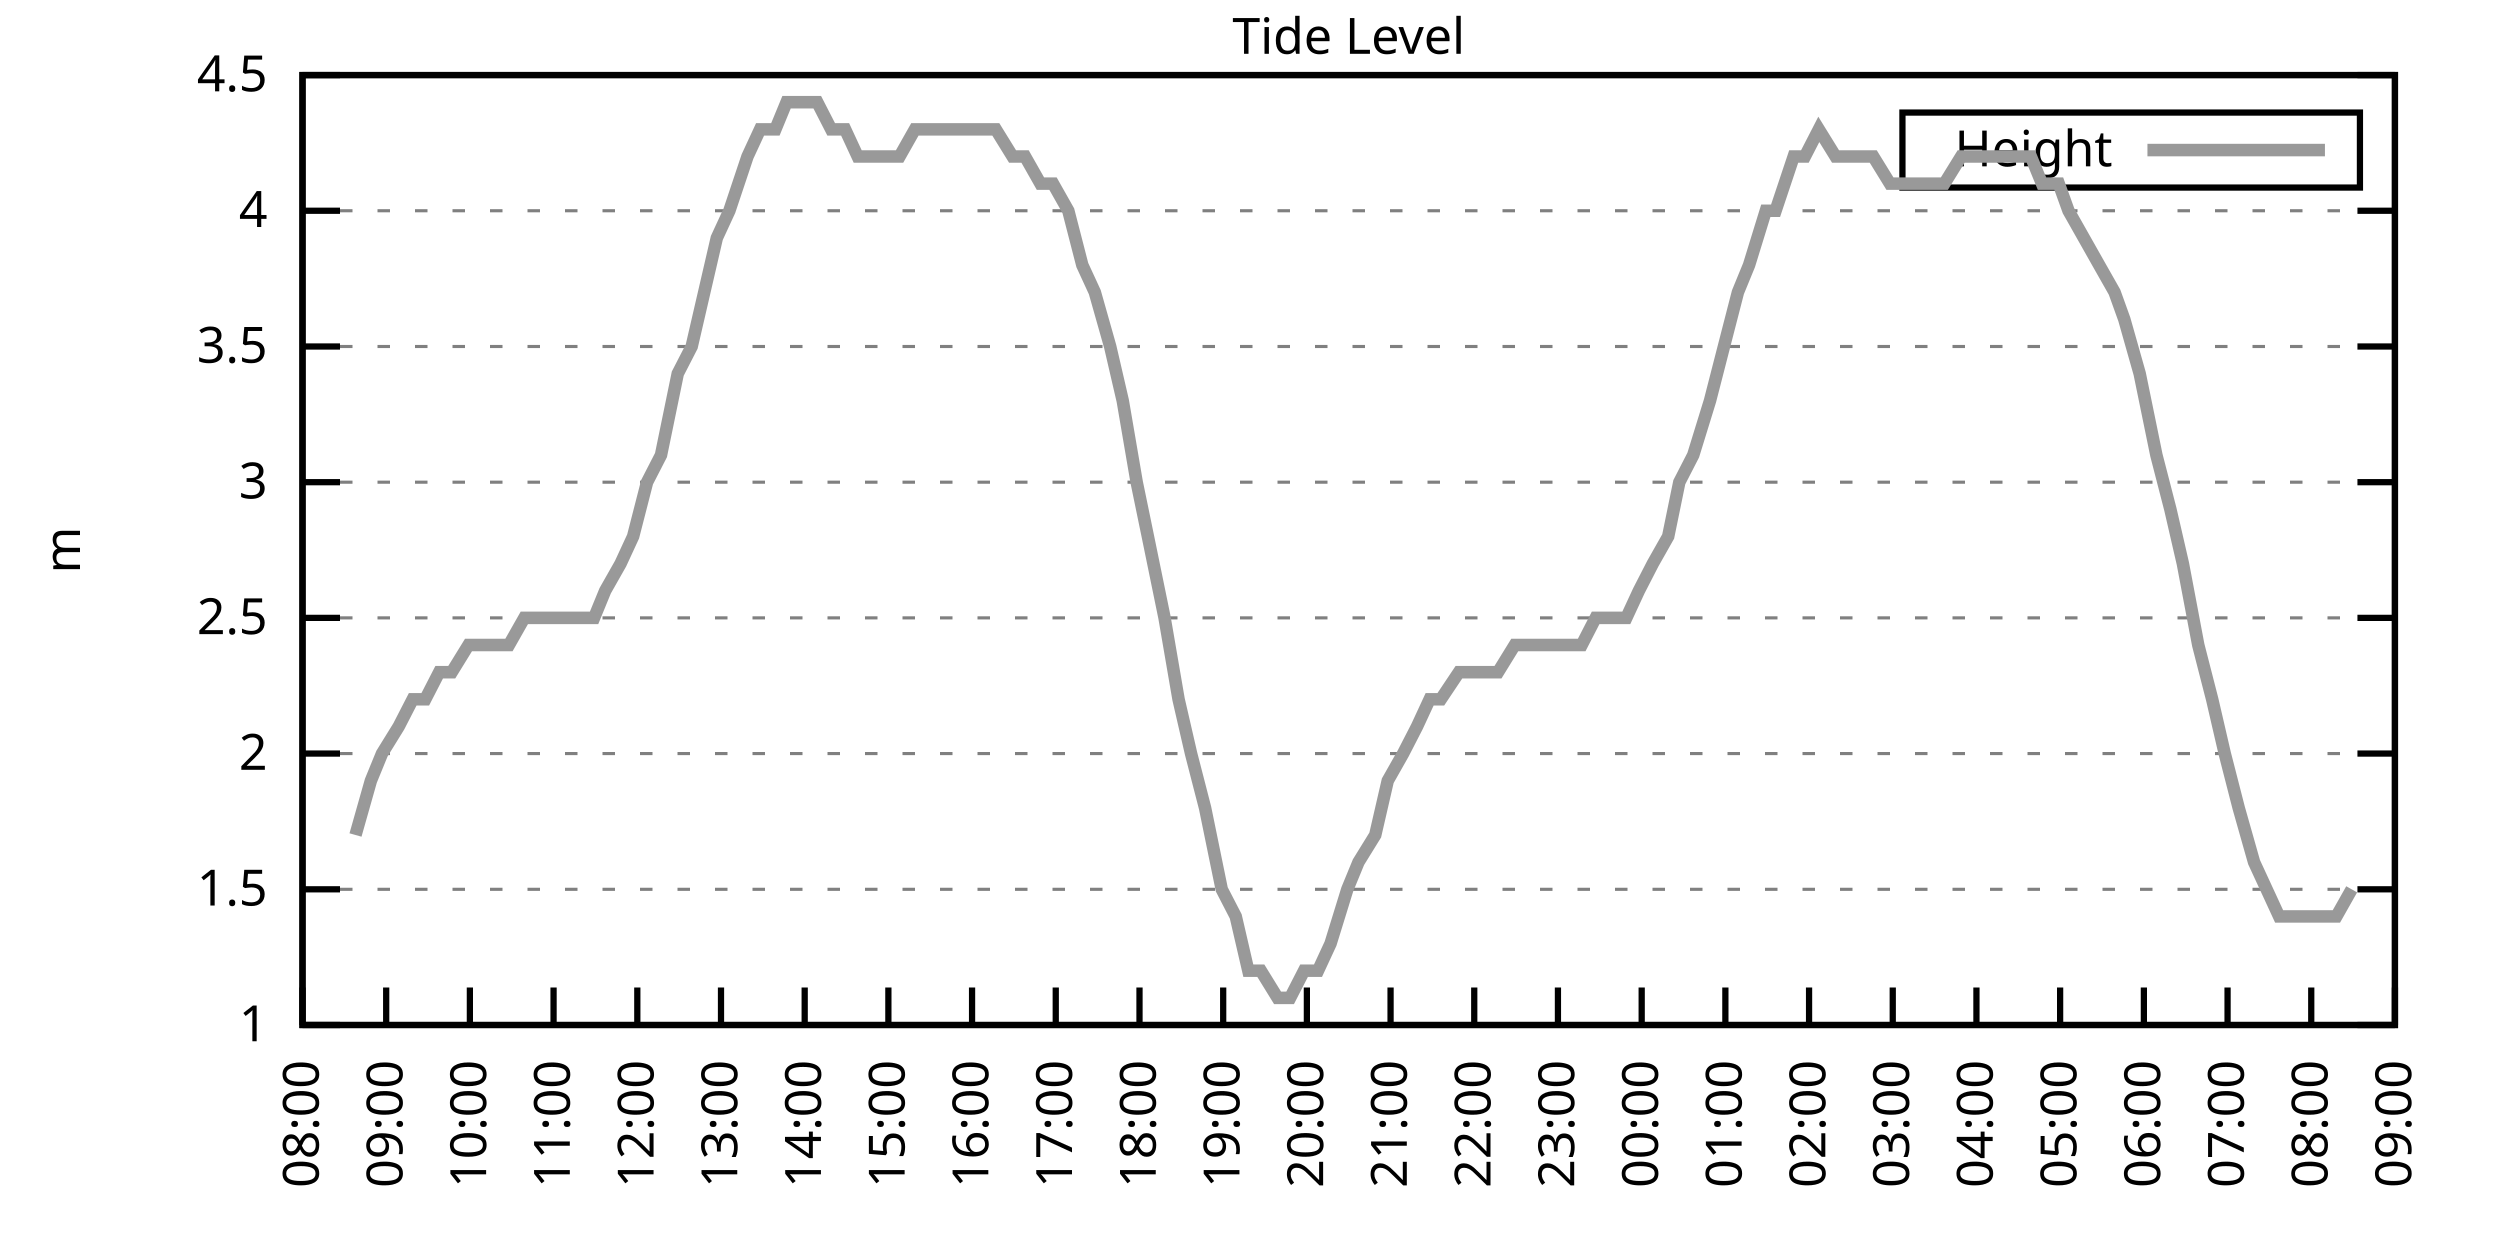
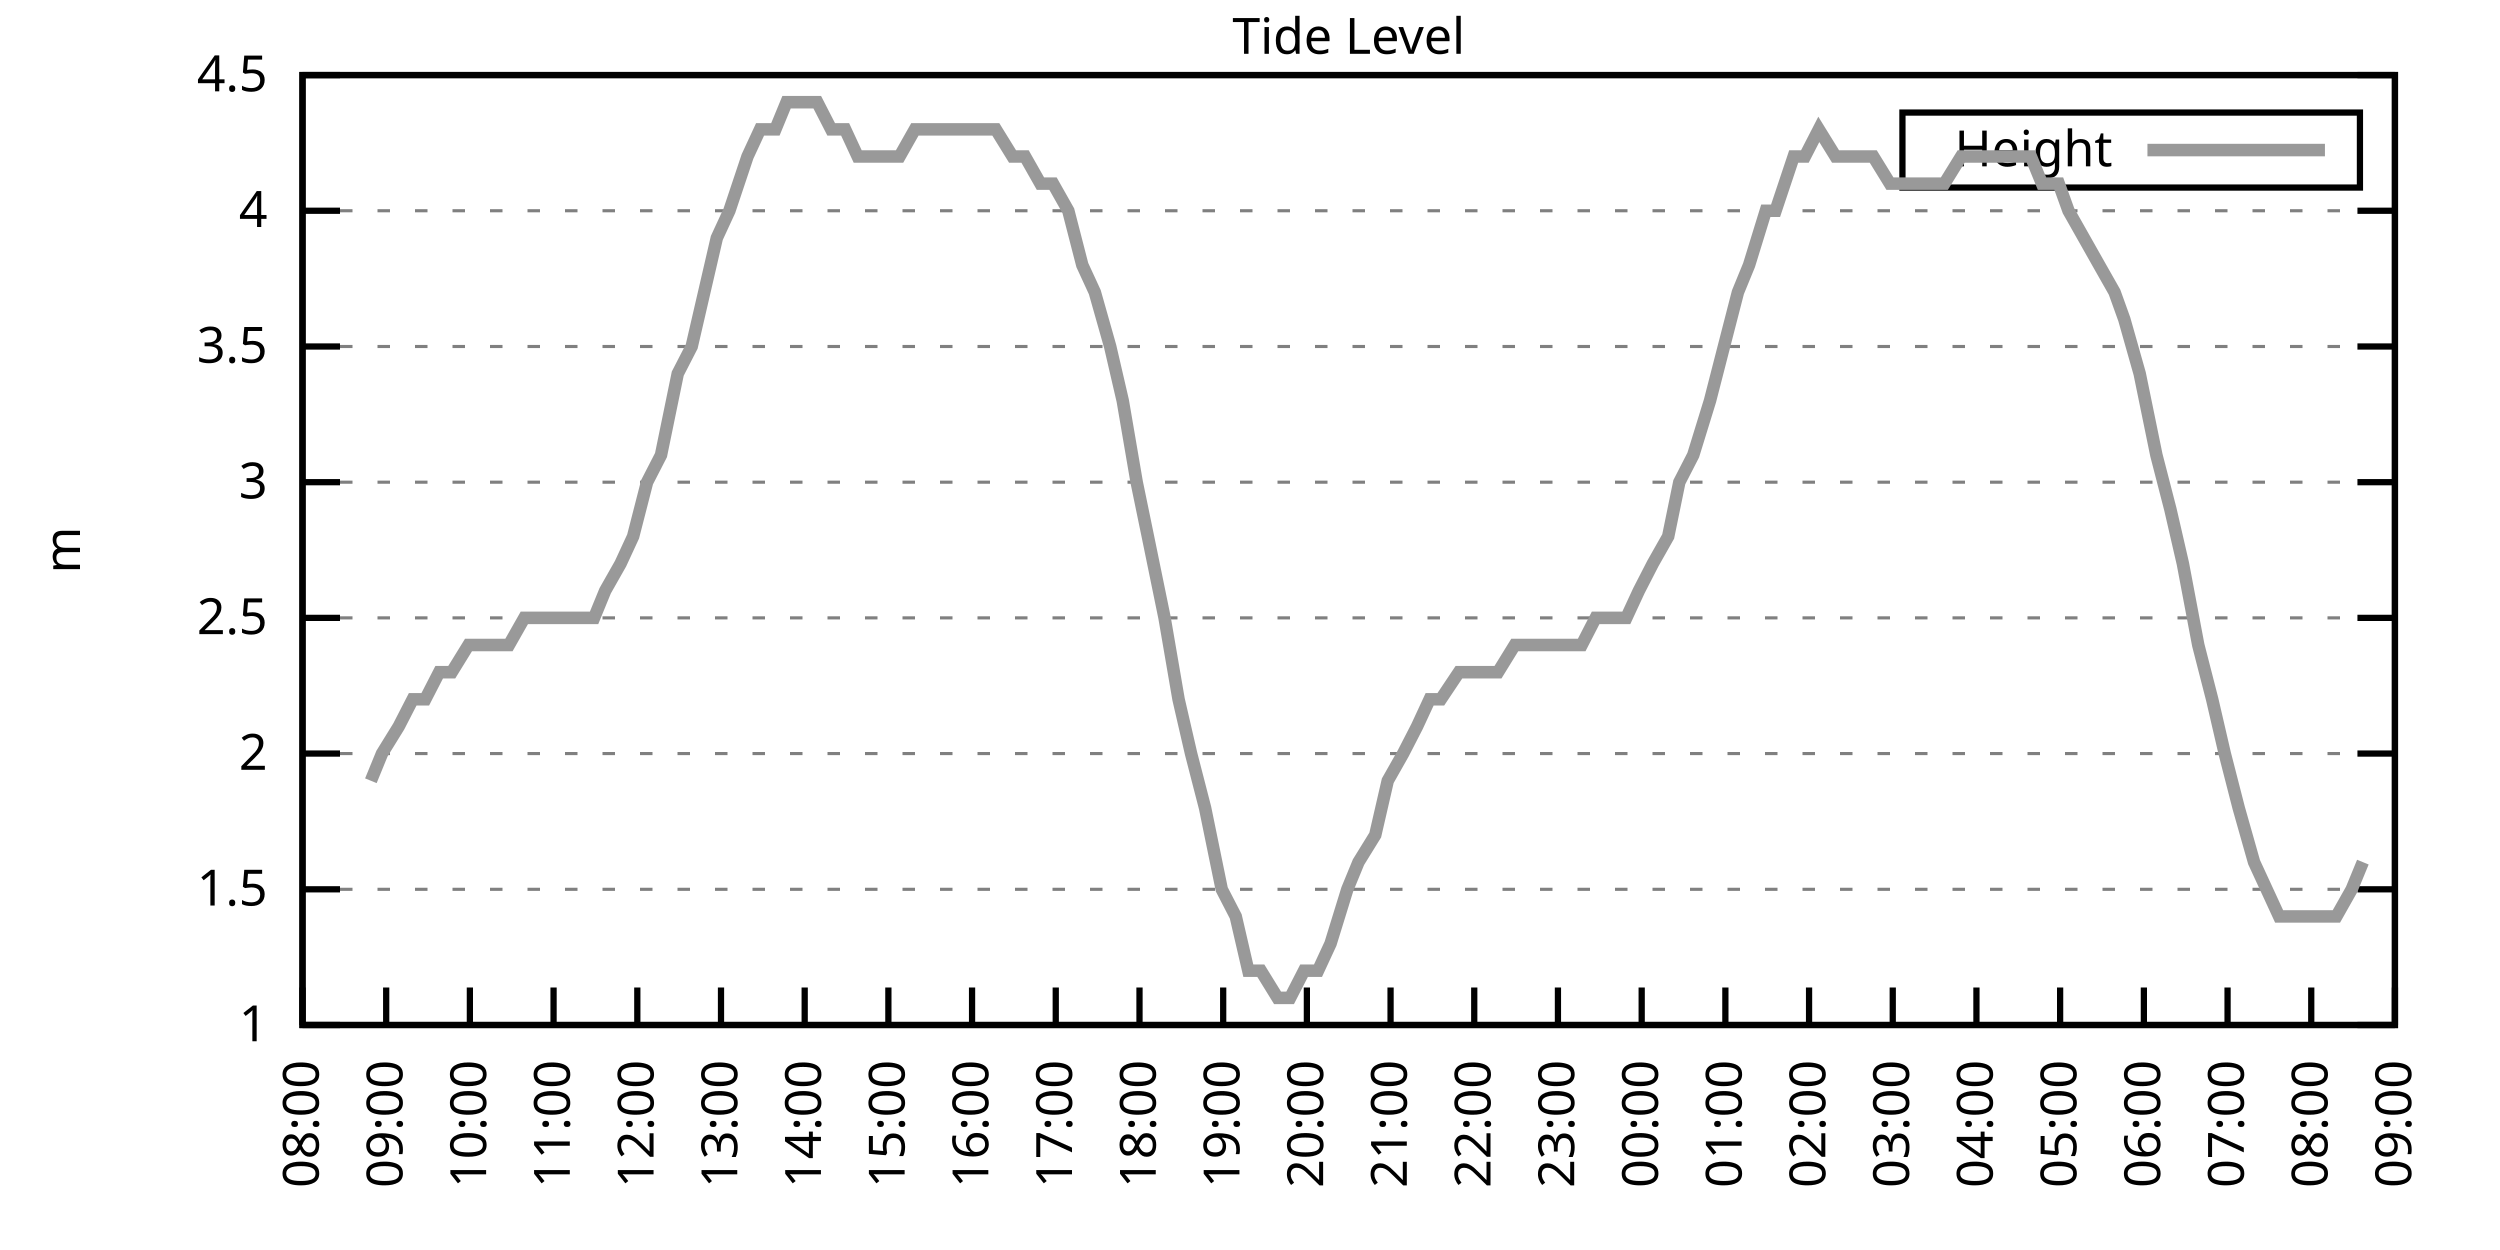
<svg xmlns="http://www.w3.org/2000/svg" xmlns:xlink="http://www.w3.org/1999/xlink" width="400" height="200" viewBox="0 0 400 200">
  <g id="gnuplot_canvas">
    <rect x="0" y="0" width="400" height="200" fill="none" />
    <defs>
      <circle id="gpDot" r="0.5" stroke-width="0.5" stroke="currentColor" />
      <path id="gpPt0" stroke-width="0.333" stroke="currentColor" d="M-1,0 h2 M0,-1 v2" />
      <path id="gpPt1" stroke-width="0.333" stroke="currentColor" d="M-1,-1 L1,1 M1,-1 L-1,1" />
      <path id="gpPt2" stroke-width="0.333" stroke="currentColor" d="M-1,0 L1,0 M0,-1 L0,1 M-1,-1 L1,1 M-1,1 L1,-1" />
      <rect id="gpPt3" stroke-width="0.333" stroke="currentColor" x="-1" y="-1" width="2" height="2" />
      <rect id="gpPt4" stroke-width="0.333" stroke="currentColor" fill="currentColor" x="-1" y="-1" width="2" height="2" />
      <circle id="gpPt5" stroke-width="0.333" stroke="currentColor" cx="0" cy="0" r="1" />
      <use xlink:href="#gpPt5" id="gpPt6" fill="currentColor" stroke="none" />
      <path id="gpPt7" stroke-width="0.333" stroke="currentColor" d="M0,-1.33 L-1.33,0.67 L1.33,0.67 z" />
      <use xlink:href="#gpPt7" id="gpPt8" fill="currentColor" stroke="none" />
      <use xlink:href="#gpPt7" id="gpPt9" stroke="currentColor" transform="rotate(180)" />
      <use xlink:href="#gpPt9" id="gpPt10" fill="currentColor" stroke="none" />
      <use xlink:href="#gpPt3" id="gpPt11" stroke="currentColor" transform="rotate(45)" />
      <use xlink:href="#gpPt11" id="gpPt12" fill="currentColor" stroke="none" />
      <path id="gpPt13" stroke-width="0.333" stroke="currentColor" d="M0,1.330 L1.265,0.411 L0.782,-1.067 L-0.782,-1.076 L-1.265,0.411 z" />
      <use xlink:href="#gpPt13" id="gpPt14" fill="currentColor" stroke="none" />
      <filter id="textbox" filterUnits="objectBoundingBox" x="0" y="0" height="1" width="1">
        <feFlood flood-color="white" flood-opacity="1" result="bgnd" />
        <feComposite in="SourceGraphic" in2="bgnd" operator="atop" />
      </filter>
      <filter id="greybox" filterUnits="objectBoundingBox" x="0" y="0" height="1" width="1">
        <feFlood flood-color="lightgrey" flood-opacity="1" result="grey" />
        <feComposite in="SourceGraphic" in2="grey" operator="atop" />
      </filter>
    </defs>
    <g fill="none" color="white" stroke="currentColor" stroke-width="1.00" stroke-linecap="butt" stroke-linejoin="miter">
</g>
    <g fill="none" color="black" stroke="currentColor" stroke-width="1.00" stroke-linecap="butt" stroke-linejoin="miter">
      <g stroke="none" shape-rendering="crispEdges">
        <polygon fill="rgb(255, 255, 255)" points="48.40,164.00 383.18,164.00 383.18,12.02 48.40,12.02 " />
      </g>
    </g>
    <g fill="none" color="black" stroke="currentColor" stroke-width="1.00" stroke-linecap="butt" stroke-linejoin="miter">
</g>
    <g fill="none" color="black" stroke="black" stroke-width="0.50" stroke-linecap="butt" stroke-linejoin="miter">
</g>
    <g fill="none" color="gray" stroke="currentColor" stroke-width="0.50" stroke-linecap="butt" stroke-linejoin="miter">
      <path stroke="gray" stroke-dasharray="2,4" class="gridline" d="M48.40,164.00 L383.19,164.00  " />
    </g>
    <g fill="none" color="gray" stroke="gray" stroke-width="1.00" stroke-linecap="butt" stroke-linejoin="miter">
</g>
    <g fill="none" color="black" stroke="currentColor" stroke-width="1.00" stroke-linecap="butt" stroke-linejoin="miter">
      <path stroke="black" d="M48.40,164.00 L54.40,164.00 M383.19,164.00 L377.19,164.00  " />
      <g transform="translate(42.80,166.60)" stroke="none" fill="black" font-family="Sans" font-size="8.00" text-anchor="end">
        <text>
          <tspan font-family="Sans"> 1</tspan>
        </text>
      </g>
    </g>
    <g fill="none" color="black" stroke="currentColor" stroke-width="1.00" stroke-linecap="butt" stroke-linejoin="miter">
</g>
    <g fill="none" color="black" stroke="black" stroke-width="0.50" stroke-linecap="butt" stroke-linejoin="miter">
</g>
    <g fill="none" color="gray" stroke="currentColor" stroke-width="0.50" stroke-linecap="butt" stroke-linejoin="miter">
      <path stroke="gray" stroke-dasharray="2,4" class="gridline" d="M48.40,142.29 L383.19,142.29  " />
    </g>
    <g fill="none" color="gray" stroke="gray" stroke-width="1.00" stroke-linecap="butt" stroke-linejoin="miter">
</g>
    <g fill="none" color="black" stroke="currentColor" stroke-width="1.00" stroke-linecap="butt" stroke-linejoin="miter">
      <path stroke="black" d="M48.40,142.29 L54.40,142.29 M383.19,142.29 L377.19,142.29  " />
      <g transform="translate(42.80,144.89)" stroke="none" fill="black" font-family="Sans" font-size="8.00" text-anchor="end">
        <text>
          <tspan font-family="Sans"> 1.5</tspan>
        </text>
      </g>
    </g>
    <g fill="none" color="black" stroke="currentColor" stroke-width="1.00" stroke-linecap="butt" stroke-linejoin="miter">
</g>
    <g fill="none" color="black" stroke="black" stroke-width="0.50" stroke-linecap="butt" stroke-linejoin="miter">
</g>
    <g fill="none" color="gray" stroke="currentColor" stroke-width="0.50" stroke-linecap="butt" stroke-linejoin="miter">
      <path stroke="gray" stroke-dasharray="2,4" class="gridline" d="M48.40,120.57 L383.19,120.57  " />
    </g>
    <g fill="none" color="gray" stroke="gray" stroke-width="1.00" stroke-linecap="butt" stroke-linejoin="miter">
</g>
    <g fill="none" color="black" stroke="currentColor" stroke-width="1.00" stroke-linecap="butt" stroke-linejoin="miter">
      <path stroke="black" d="M48.40,120.57 L54.40,120.57 M383.19,120.57 L377.19,120.57  " />
      <g transform="translate(42.80,123.17)" stroke="none" fill="black" font-family="Sans" font-size="8.00" text-anchor="end">
        <text>
          <tspan font-family="Sans"> 2</tspan>
        </text>
      </g>
    </g>
    <g fill="none" color="black" stroke="currentColor" stroke-width="1.00" stroke-linecap="butt" stroke-linejoin="miter">
</g>
    <g fill="none" color="black" stroke="black" stroke-width="0.50" stroke-linecap="butt" stroke-linejoin="miter">
</g>
    <g fill="none" color="gray" stroke="currentColor" stroke-width="0.50" stroke-linecap="butt" stroke-linejoin="miter">
      <path stroke="gray" stroke-dasharray="2,4" class="gridline" d="M48.40,98.86 L383.19,98.86  " />
    </g>
    <g fill="none" color="gray" stroke="gray" stroke-width="1.00" stroke-linecap="butt" stroke-linejoin="miter">
</g>
    <g fill="none" color="black" stroke="currentColor" stroke-width="1.00" stroke-linecap="butt" stroke-linejoin="miter">
      <path stroke="black" d="M48.40,98.86 L54.40,98.86 M383.19,98.86 L377.19,98.86  " />
      <g transform="translate(42.80,101.46)" stroke="none" fill="black" font-family="Sans" font-size="8.00" text-anchor="end">
        <text>
          <tspan font-family="Sans"> 2.5</tspan>
        </text>
      </g>
    </g>
    <g fill="none" color="black" stroke="currentColor" stroke-width="1.00" stroke-linecap="butt" stroke-linejoin="miter">
</g>
    <g fill="none" color="black" stroke="black" stroke-width="0.50" stroke-linecap="butt" stroke-linejoin="miter">
</g>
    <g fill="none" color="gray" stroke="currentColor" stroke-width="0.50" stroke-linecap="butt" stroke-linejoin="miter">
      <path stroke="gray" stroke-dasharray="2,4" class="gridline" d="M48.40,77.15 L383.19,77.15  " />
    </g>
    <g fill="none" color="gray" stroke="gray" stroke-width="1.00" stroke-linecap="butt" stroke-linejoin="miter">
</g>
    <g fill="none" color="black" stroke="currentColor" stroke-width="1.00" stroke-linecap="butt" stroke-linejoin="miter">
      <path stroke="black" d="M48.40,77.15 L54.40,77.15 M383.19,77.15 L377.19,77.15  " />
      <g transform="translate(42.80,79.75)" stroke="none" fill="black" font-family="Sans" font-size="8.00" text-anchor="end">
        <text>
          <tspan font-family="Sans"> 3</tspan>
        </text>
      </g>
    </g>
    <g fill="none" color="black" stroke="currentColor" stroke-width="1.00" stroke-linecap="butt" stroke-linejoin="miter">
</g>
    <g fill="none" color="black" stroke="black" stroke-width="0.50" stroke-linecap="butt" stroke-linejoin="miter">
</g>
    <g fill="none" color="gray" stroke="currentColor" stroke-width="0.50" stroke-linecap="butt" stroke-linejoin="miter">
      <path stroke="gray" stroke-dasharray="2,4" class="gridline" d="M48.40,55.44 L383.19,55.44  " />
    </g>
    <g fill="none" color="gray" stroke="gray" stroke-width="1.00" stroke-linecap="butt" stroke-linejoin="miter">
</g>
    <g fill="none" color="black" stroke="currentColor" stroke-width="1.00" stroke-linecap="butt" stroke-linejoin="miter">
      <path stroke="black" d="M48.40,55.44 L54.40,55.44 M383.19,55.44 L377.19,55.44  " />
      <g transform="translate(42.80,58.04)" stroke="none" fill="black" font-family="Sans" font-size="8.00" text-anchor="end">
        <text>
          <tspan font-family="Sans"> 3.5</tspan>
        </text>
      </g>
    </g>
    <g fill="none" color="black" stroke="currentColor" stroke-width="1.00" stroke-linecap="butt" stroke-linejoin="miter">
</g>
    <g fill="none" color="black" stroke="black" stroke-width="0.50" stroke-linecap="butt" stroke-linejoin="miter">
</g>
    <g fill="none" color="gray" stroke="currentColor" stroke-width="0.50" stroke-linecap="butt" stroke-linejoin="miter">
      <path stroke="gray" stroke-dasharray="2,4" class="gridline" d="M48.40,33.72 L383.19,33.72  " />
    </g>
    <g fill="none" color="gray" stroke="gray" stroke-width="1.00" stroke-linecap="butt" stroke-linejoin="miter">
</g>
    <g fill="none" color="black" stroke="currentColor" stroke-width="1.00" stroke-linecap="butt" stroke-linejoin="miter">
      <path stroke="black" d="M48.40,33.72 L54.40,33.72 M383.19,33.72 L377.19,33.72  " />
      <g transform="translate(42.80,36.32)" stroke="none" fill="black" font-family="Sans" font-size="8.00" text-anchor="end">
        <text>
          <tspan font-family="Sans"> 4</tspan>
        </text>
      </g>
    </g>
    <g fill="none" color="black" stroke="currentColor" stroke-width="1.00" stroke-linecap="butt" stroke-linejoin="miter">
</g>
    <g fill="none" color="black" stroke="black" stroke-width="0.50" stroke-linecap="butt" stroke-linejoin="miter">
</g>
    <g fill="none" color="gray" stroke="currentColor" stroke-width="0.50" stroke-linecap="butt" stroke-linejoin="miter">
      <path stroke="gray" stroke-dasharray="2,4" class="gridline" d="M48.40,12.01 L383.19,12.01  " />
    </g>
    <g fill="none" color="gray" stroke="gray" stroke-width="1.00" stroke-linecap="butt" stroke-linejoin="miter">
</g>
    <g fill="none" color="black" stroke="currentColor" stroke-width="1.00" stroke-linecap="butt" stroke-linejoin="miter">
      <path stroke="black" d="M48.40,12.01 L54.40,12.01 M383.19,12.01 L377.19,12.01  " />
      <g transform="translate(42.80,14.61)" stroke="none" fill="black" font-family="Sans" font-size="8.00" text-anchor="end">
        <text>
          <tspan font-family="Sans"> 4.5</tspan>
        </text>
      </g>
    </g>
    <g fill="none" color="black" stroke="currentColor" stroke-width="1.00" stroke-linecap="butt" stroke-linejoin="miter">
      <path stroke="black" d="M48.40,164.00 L48.40,158.00  " />
      <g transform="translate(51.00,169.60) rotate(270.00)" stroke="none" fill="black" font-family="Sans" font-size="8.00" text-anchor="end">
        <text>
          <tspan font-family="Sans">08:00</tspan>
        </text>
      </g>
    </g>
    <g fill="none" color="black" stroke="currentColor" stroke-width="1.00" stroke-linecap="butt" stroke-linejoin="miter">
      <path stroke="black" d="M61.79,164.00 L61.79,158.00  " />
      <g transform="translate(64.39,169.60) rotate(270.00)" stroke="none" fill="black" font-family="Sans" font-size="8.00" text-anchor="end">
        <text>
          <tspan font-family="Sans">09:00</tspan>
        </text>
      </g>
    </g>
    <g fill="none" color="black" stroke="currentColor" stroke-width="1.00" stroke-linecap="butt" stroke-linejoin="miter">
      <path stroke="black" d="M75.18,164.00 L75.18,158.00  " />
      <g transform="translate(77.78,169.60) rotate(270.00)" stroke="none" fill="black" font-family="Sans" font-size="8.00" text-anchor="end">
        <text>
          <tspan font-family="Sans">10:00</tspan>
        </text>
      </g>
    </g>
    <g fill="none" color="black" stroke="currentColor" stroke-width="1.00" stroke-linecap="butt" stroke-linejoin="miter">
      <path stroke="black" d="M88.57,164.00 L88.57,158.00  " />
      <g transform="translate(91.17,169.60) rotate(270.00)" stroke="none" fill="black" font-family="Sans" font-size="8.00" text-anchor="end">
        <text>
          <tspan font-family="Sans">11:00</tspan>
        </text>
      </g>
    </g>
    <g fill="none" color="black" stroke="currentColor" stroke-width="1.00" stroke-linecap="butt" stroke-linejoin="miter">
      <path stroke="black" d="M101.97,164.00 L101.97,158.00  " />
      <g transform="translate(104.57,169.60) rotate(270.00)" stroke="none" fill="black" font-family="Sans" font-size="8.00" text-anchor="end">
        <text>
          <tspan font-family="Sans">12:00</tspan>
        </text>
      </g>
    </g>
    <g fill="none" color="black" stroke="currentColor" stroke-width="1.00" stroke-linecap="butt" stroke-linejoin="miter">
      <path stroke="black" d="M115.36,164.00 L115.36,158.00  " />
      <g transform="translate(117.96,169.60) rotate(270.00)" stroke="none" fill="black" font-family="Sans" font-size="8.00" text-anchor="end">
        <text>
          <tspan font-family="Sans">13:00</tspan>
        </text>
      </g>
    </g>
    <g fill="none" color="black" stroke="currentColor" stroke-width="1.00" stroke-linecap="butt" stroke-linejoin="miter">
      <path stroke="black" d="M128.75,164.00 L128.75,158.00  " />
      <g transform="translate(131.35,169.60) rotate(270.00)" stroke="none" fill="black" font-family="Sans" font-size="8.00" text-anchor="end">
        <text>
          <tspan font-family="Sans">14:00</tspan>
        </text>
      </g>
    </g>
    <g fill="none" color="black" stroke="currentColor" stroke-width="1.00" stroke-linecap="butt" stroke-linejoin="miter">
      <path stroke="black" d="M142.14,164.00 L142.14,158.00  " />
      <g transform="translate(144.74,169.60) rotate(270.00)" stroke="none" fill="black" font-family="Sans" font-size="8.00" text-anchor="end">
        <text>
          <tspan font-family="Sans">15:00</tspan>
        </text>
      </g>
    </g>
    <g fill="none" color="black" stroke="currentColor" stroke-width="1.00" stroke-linecap="butt" stroke-linejoin="miter">
      <path stroke="black" d="M155.53,164.00 L155.53,158.00  " />
      <g transform="translate(158.13,169.60) rotate(270.00)" stroke="none" fill="black" font-family="Sans" font-size="8.00" text-anchor="end">
        <text>
          <tspan font-family="Sans">16:00</tspan>
        </text>
      </g>
    </g>
    <g fill="none" color="black" stroke="currentColor" stroke-width="1.00" stroke-linecap="butt" stroke-linejoin="miter">
      <path stroke="black" d="M168.92,164.00 L168.92,158.00  " />
      <g transform="translate(171.52,169.60) rotate(270.00)" stroke="none" fill="black" font-family="Sans" font-size="8.00" text-anchor="end">
        <text>
          <tspan font-family="Sans">17:00</tspan>
        </text>
      </g>
    </g>
    <g fill="none" color="black" stroke="currentColor" stroke-width="1.00" stroke-linecap="butt" stroke-linejoin="miter">
      <path stroke="black" d="M182.32,164.00 L182.32,158.00  " />
      <g transform="translate(184.92,169.60) rotate(270.00)" stroke="none" fill="black" font-family="Sans" font-size="8.00" text-anchor="end">
        <text>
          <tspan font-family="Sans">18:00</tspan>
        </text>
      </g>
    </g>
    <g fill="none" color="black" stroke="currentColor" stroke-width="1.00" stroke-linecap="butt" stroke-linejoin="miter">
      <path stroke="black" d="M195.71,164.00 L195.71,158.00  " />
      <g transform="translate(198.31,169.60) rotate(270.00)" stroke="none" fill="black" font-family="Sans" font-size="8.00" text-anchor="end">
        <text>
          <tspan font-family="Sans">19:00</tspan>
        </text>
      </g>
    </g>
    <g fill="none" color="black" stroke="currentColor" stroke-width="1.00" stroke-linecap="butt" stroke-linejoin="miter">
      <path stroke="black" d="M209.10,164.00 L209.10,158.00  " />
      <g transform="translate(211.70,169.60) rotate(270.00)" stroke="none" fill="black" font-family="Sans" font-size="8.00" text-anchor="end">
        <text>
          <tspan font-family="Sans">20:00</tspan>
        </text>
      </g>
    </g>
    <g fill="none" color="black" stroke="currentColor" stroke-width="1.00" stroke-linecap="butt" stroke-linejoin="miter">
      <path stroke="black" d="M222.49,164.00 L222.49,158.00  " />
      <g transform="translate(225.09,169.60) rotate(270.00)" stroke="none" fill="black" font-family="Sans" font-size="8.00" text-anchor="end">
        <text>
          <tspan font-family="Sans">21:00</tspan>
        </text>
      </g>
    </g>
    <g fill="none" color="black" stroke="currentColor" stroke-width="1.00" stroke-linecap="butt" stroke-linejoin="miter">
      <path stroke="black" d="M235.88,164.00 L235.88,158.00  " />
      <g transform="translate(238.48,169.60) rotate(270.00)" stroke="none" fill="black" font-family="Sans" font-size="8.00" text-anchor="end">
        <text>
          <tspan font-family="Sans">22:00</tspan>
        </text>
      </g>
    </g>
    <g fill="none" color="black" stroke="currentColor" stroke-width="1.00" stroke-linecap="butt" stroke-linejoin="miter">
      <path stroke="black" d="M249.27,164.00 L249.27,158.00  " />
      <g transform="translate(251.87,169.60) rotate(270.00)" stroke="none" fill="black" font-family="Sans" font-size="8.00" text-anchor="end">
        <text>
          <tspan font-family="Sans">23:00</tspan>
        </text>
      </g>
    </g>
    <g fill="none" color="black" stroke="currentColor" stroke-width="1.00" stroke-linecap="butt" stroke-linejoin="miter">
      <path stroke="black" d="M262.67,164.00 L262.67,158.00  " />
      <g transform="translate(265.27,169.60) rotate(270.00)" stroke="none" fill="black" font-family="Sans" font-size="8.00" text-anchor="end">
        <text>
          <tspan font-family="Sans">00:00</tspan>
        </text>
      </g>
    </g>
    <g fill="none" color="black" stroke="currentColor" stroke-width="1.00" stroke-linecap="butt" stroke-linejoin="miter">
      <path stroke="black" d="M276.06,164.00 L276.06,158.00  " />
      <g transform="translate(278.66,169.60) rotate(270.00)" stroke="none" fill="black" font-family="Sans" font-size="8.00" text-anchor="end">
        <text>
          <tspan font-family="Sans">01:00</tspan>
        </text>
      </g>
    </g>
    <g fill="none" color="black" stroke="currentColor" stroke-width="1.00" stroke-linecap="butt" stroke-linejoin="miter">
      <path stroke="black" d="M289.45,164.00 L289.45,158.00  " />
      <g transform="translate(292.05,169.60) rotate(270.00)" stroke="none" fill="black" font-family="Sans" font-size="8.00" text-anchor="end">
        <text>
          <tspan font-family="Sans">02:00</tspan>
        </text>
      </g>
    </g>
    <g fill="none" color="black" stroke="currentColor" stroke-width="1.00" stroke-linecap="butt" stroke-linejoin="miter">
      <path stroke="black" d="M302.84,164.00 L302.84,158.00  " />
      <g transform="translate(305.44,169.60) rotate(270.00)" stroke="none" fill="black" font-family="Sans" font-size="8.00" text-anchor="end">
        <text>
          <tspan font-family="Sans">03:00</tspan>
        </text>
      </g>
    </g>
    <g fill="none" color="black" stroke="currentColor" stroke-width="1.00" stroke-linecap="butt" stroke-linejoin="miter">
      <path stroke="black" d="M316.23,164.00 L316.23,158.00  " />
      <g transform="translate(318.83,169.60) rotate(270.00)" stroke="none" fill="black" font-family="Sans" font-size="8.00" text-anchor="end">
        <text>
          <tspan font-family="Sans">04:00</tspan>
        </text>
      </g>
    </g>
    <g fill="none" color="black" stroke="currentColor" stroke-width="1.00" stroke-linecap="butt" stroke-linejoin="miter">
      <path stroke="black" d="M329.62,164.00 L329.62,158.00  " />
      <g transform="translate(332.22,169.60) rotate(270.00)" stroke="none" fill="black" font-family="Sans" font-size="8.00" text-anchor="end">
        <text>
          <tspan font-family="Sans">05:00</tspan>
        </text>
      </g>
    </g>
    <g fill="none" color="black" stroke="currentColor" stroke-width="1.00" stroke-linecap="butt" stroke-linejoin="miter">
      <path stroke="black" d="M343.02,164.00 L343.02,158.00  " />
      <g transform="translate(345.62,169.60) rotate(270.00)" stroke="none" fill="black" font-family="Sans" font-size="8.00" text-anchor="end">
        <text>
          <tspan font-family="Sans">06:00</tspan>
        </text>
      </g>
    </g>
    <g fill="none" color="black" stroke="currentColor" stroke-width="1.00" stroke-linecap="butt" stroke-linejoin="miter">
      <path stroke="black" d="M356.41,164.00 L356.41,158.00  " />
      <g transform="translate(359.01,169.60) rotate(270.00)" stroke="none" fill="black" font-family="Sans" font-size="8.00" text-anchor="end">
        <text>
          <tspan font-family="Sans">07:00</tspan>
        </text>
      </g>
    </g>
    <g fill="none" color="black" stroke="currentColor" stroke-width="1.00" stroke-linecap="butt" stroke-linejoin="miter">
      <path stroke="black" d="M369.80,164.00 L369.80,158.00  " />
      <g transform="translate(372.40,169.60) rotate(270.00)" stroke="none" fill="black" font-family="Sans" font-size="8.00" text-anchor="end">
        <text>
          <tspan font-family="Sans">08:00</tspan>
        </text>
      </g>
    </g>
    <g fill="none" color="black" stroke="currentColor" stroke-width="1.00" stroke-linecap="butt" stroke-linejoin="miter">
      <path stroke="black" d="M383.19,164.00 L383.19,158.00  " />
      <g transform="translate(385.79,169.60) rotate(270.00)" stroke="none" fill="black" font-family="Sans" font-size="8.00" text-anchor="end">
        <text>
          <tspan font-family="Sans">09:00</tspan>
        </text>
      </g>
    </g>
    <g fill="none" color="black" stroke="currentColor" stroke-width="1.00" stroke-linecap="butt" stroke-linejoin="miter">
</g>
    <g fill="none" color="black" stroke="currentColor" stroke-width="1.00" stroke-linecap="butt" stroke-linejoin="miter">
      <path stroke="black" d="M48.40,12.01 L48.40,164.00 L383.19,164.00 L383.19,12.01 L48.40,12.01 Z  " />
    </g>
    <g fill="none" color="black" stroke="currentColor" stroke-width="1.00" stroke-linecap="butt" stroke-linejoin="miter">
</g>
    <g fill="none" color="black" stroke="currentColor" stroke-width="1.00" stroke-linecap="butt" stroke-linejoin="miter">
      <path stroke="black" d="M304.39,30.01 L304.39,18.01 L377.59,18.01 L377.59,30.01 L304.39,30.01 Z  " />
    </g>
    <g id="Tide_level_plot_1">
      <g fill="none" color="white" stroke="black" stroke-width="2.00" stroke-linecap="butt" stroke-linejoin="miter">
</g>
      <g fill="none" color="black" stroke="currentColor" stroke-width="2.00" stroke-linecap="butt" stroke-linejoin="miter">
        <g transform="translate(337.99,26.61)" stroke="none" fill="black" font-family="Sans" font-size="8.00" text-anchor="end">
          <text>
            <tspan font-family="Sans">Height</tspan>
          </text>
        </g>
      </g>
      <g fill="none" color="black" stroke="currentColor" stroke-width="2.00" stroke-linecap="butt" stroke-linejoin="miter">
-         <path stroke="rgb(153, 153, 153)" d="M343.59,24.01 L371.99,24.01 M56.88,133.60 L59.34,124.92 L61.12,120.57 L63.80,116.23 L66.03,111.89 L68.04,111.89   L70.27,107.55 L72.28,107.55 L74.96,103.20 L76.97,103.20 L78.98,103.20 L81.43,103.20 L83.89,98.86 L85.67,98.86   L88.13,98.86 L90.36,98.86 L92.82,98.86 L95.05,98.86 L96.83,94.52 L99.29,90.18 L101.30,85.83 L103.53,77.15   L105.76,72.81 L108.44,59.78 L110.67,55.44 L112.68,46.75 L114.69,38.07 L116.70,33.72 L119.60,25.04 L121.61,20.70   L124.06,20.70 L125.85,16.35 L128.53,16.35 L130.76,16.35 L132.99,20.70 L135.22,20.70 L137.23,25.04 L139.24,25.04   L141.92,25.04 L143.93,25.04 L146.38,20.70 L148.39,20.70 L150.85,20.70 L153.08,20.70 L155.09,20.70 L157.32,20.70   L159.33,20.70 L162.01,25.04 L164.01,25.04 L166.47,29.38 L168.48,29.38 L170.93,33.72 L173.17,42.41 L175.17,46.75   L177.63,55.44 L179.64,64.12 L181.87,77.15 L183.66,85.83 L186.33,98.86 L188.57,111.89 L190.57,120.57 L192.81,129.26   L195.48,142.29 L197.72,146.63 L199.73,155.31 L201.73,155.31 L204.41,159.66 L206.42,159.66 L208.65,155.31 L210.88,155.31   L212.89,150.97 L215.57,142.29 L217.36,137.94 L220.04,133.60 L222.04,124.92 L224.50,120.57 L226.73,116.23 L228.74,111.89   L230.53,111.89 L233.43,107.55 L235.21,107.55 L237.44,107.55 L239.68,107.55 L242.36,103.20 L244.36,103.20 L246.60,103.20   L249.05,103.20 L251.06,103.20 L253.07,103.20 L255.30,98.86 L257.53,98.86 L260.21,98.86 L262.22,94.52 L264.45,90.18   L266.91,85.83 L268.69,77.15 L270.92,72.81 L273.60,64.12 L275.83,55.44 L278.07,46.75 L279.85,42.41 L282.53,33.72   L284.09,33.72 L286.99,25.04 L288.78,25.04 L291.01,20.70 L293.69,25.04 L295.92,25.04 L297.71,25.04 L299.72,25.04   L302.39,29.38 L304.85,29.38 L306.63,29.38 L309.31,29.38 L311.10,29.38 L313.78,25.04 L316.01,25.04 L317.57,25.04   L320.25,25.04 L322.48,25.04 L324.94,25.04 L326.72,29.38 L329.40,29.38 L330.96,33.72 L333.42,38.07 L335.87,42.41   L338.33,46.75 L339.89,51.09 L342.35,59.78 L345.02,72.81 L347.26,81.49 L349.26,90.18 L351.72,103.20 L353.95,111.89   L355.96,120.57 L358.19,129.26 L360.65,137.94 L362.66,142.29 L364.66,146.63 L367.12,146.63 L369.35,146.63 L371.36,146.63   L373.82,146.63 L376.27,142.29  " />
+         <path stroke="rgb(153, 153, 153)" d="M343.59,24.01 L371.99,24.01 M59.34,124.92 L61.12,120.57 L63.80,116.23 L66.03,111.89 L68.04,111.89 L70.27,107.55   L72.28,107.55 L74.96,103.20 L76.97,103.20 L78.98,103.20 L81.43,103.20 L83.89,98.86 L85.67,98.86 L88.13,98.86   L90.36,98.86 L92.82,98.86 L95.05,98.86 L96.83,94.52 L99.29,90.18 L101.30,85.83 L103.53,77.15 L105.76,72.81   L108.44,59.78 L110.67,55.44 L112.68,46.75 L114.69,38.07 L116.70,33.72 L119.60,25.04 L121.61,20.70 L124.06,20.70   L125.85,16.35 L128.53,16.35 L130.76,16.35 L132.99,20.70 L135.22,20.70 L137.23,25.04 L139.24,25.04 L141.92,25.04   L143.93,25.04 L146.38,20.70 L148.39,20.70 L150.85,20.70 L153.08,20.70 L155.09,20.70 L157.32,20.70 L159.33,20.70   L162.01,25.04 L164.01,25.04 L166.47,29.38 L168.48,29.38 L170.93,33.72 L173.17,42.41 L175.17,46.75 L177.63,55.44   L179.64,64.12 L181.87,77.15 L183.66,85.83 L186.33,98.86 L188.57,111.89 L190.57,120.57 L192.81,129.26 L195.48,142.29   L197.72,146.63 L199.73,155.31 L201.73,155.31 L204.41,159.66 L206.42,159.66 L208.65,155.31 L210.88,155.31 L212.89,150.97   L215.57,142.29 L217.36,137.94 L220.04,133.60 L222.04,124.92 L224.50,120.57 L226.73,116.23 L228.74,111.89 L230.53,111.89   L233.43,107.55 L235.21,107.55 L237.44,107.55 L239.68,107.55 L242.36,103.20 L244.36,103.20 L246.60,103.20 L249.05,103.20   L251.06,103.20 L253.07,103.20 L255.30,98.86 L257.53,98.86 L260.21,98.86 L262.22,94.52 L264.45,90.18 L266.91,85.83   L268.69,77.15 L270.92,72.81 L273.60,64.12 L275.83,55.44 L278.07,46.75 L279.85,42.41 L282.53,33.72 L284.09,33.72   L286.99,25.04 L288.78,25.04 L291.01,20.70 L293.69,25.04 L295.92,25.04 L297.71,25.04 L299.72,25.04 L302.39,29.38   L304.85,29.38 L306.63,29.38 L309.31,29.38 L311.10,29.38 L313.78,25.04 L316.01,25.04 L317.57,25.04 L320.25,25.04   L322.48,25.04 L324.94,25.04 L326.72,29.38 L329.40,29.38 L330.96,33.72 L333.42,38.07 L335.87,42.41 L338.33,46.75   L339.89,51.09 L342.35,59.78 L345.02,72.81 L347.26,81.49 L349.26,90.18 L351.72,103.20 L353.95,111.89 L355.96,120.57   L358.19,129.26 L360.65,137.94 L362.66,142.29 L364.66,146.63 L367.12,146.63 L369.35,146.63 L371.36,146.63 L373.82,146.63   L376.27,142.29 L378.06,137.94  " />
      </g>
    </g>
    <g fill="none" color="black" stroke="currentColor" stroke-width="2.00" stroke-linecap="butt" stroke-linejoin="miter">
</g>
    <g fill="none" color="black" stroke="black" stroke-width="1.00" stroke-linecap="butt" stroke-linejoin="miter">
</g>
    <g fill="none" color="black" stroke="currentColor" stroke-width="1.00" stroke-linecap="butt" stroke-linejoin="miter">
      <path stroke="black" d="M48.40,12.01 L48.40,164.00 L383.19,164.00 L383.19,12.01 L48.40,12.01 Z  " />
      <g transform="translate(12.80,88.01) rotate(270.00)" stroke="none" fill="black" font-family="Sans" font-size="8.00" text-anchor="middle">
        <text>
          <tspan font-family="Sans">m</tspan>
        </text>
      </g>
    </g>
    <g fill="none" color="black" stroke="currentColor" stroke-width="1.00" stroke-linecap="butt" stroke-linejoin="miter">
</g>
    <g fill="none" color="black" stroke="currentColor" stroke-width="1.00" stroke-linecap="butt" stroke-linejoin="miter">
      <g transform="translate(215.79,8.61)" stroke="none" fill="black" font-family="Sans" font-size="8.00" text-anchor="middle">
        <text>
          <tspan font-family="Sans">Tide Level</tspan>
        </text>
      </g>
    </g>
    <g fill="none" color="black" stroke="currentColor" stroke-width="1.00" stroke-linecap="butt" stroke-linejoin="miter">
</g>
  </g>
</svg>
